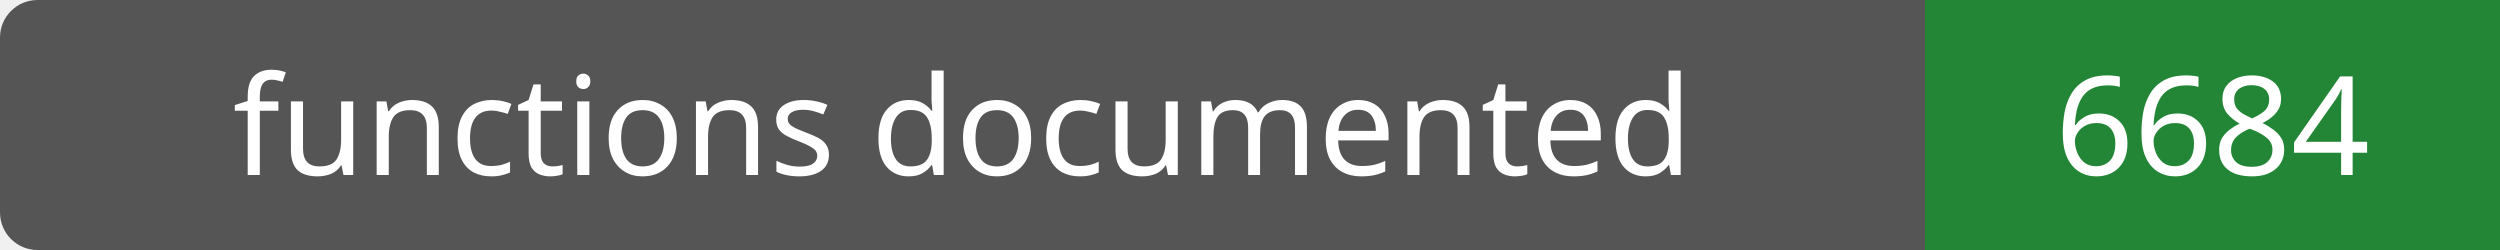
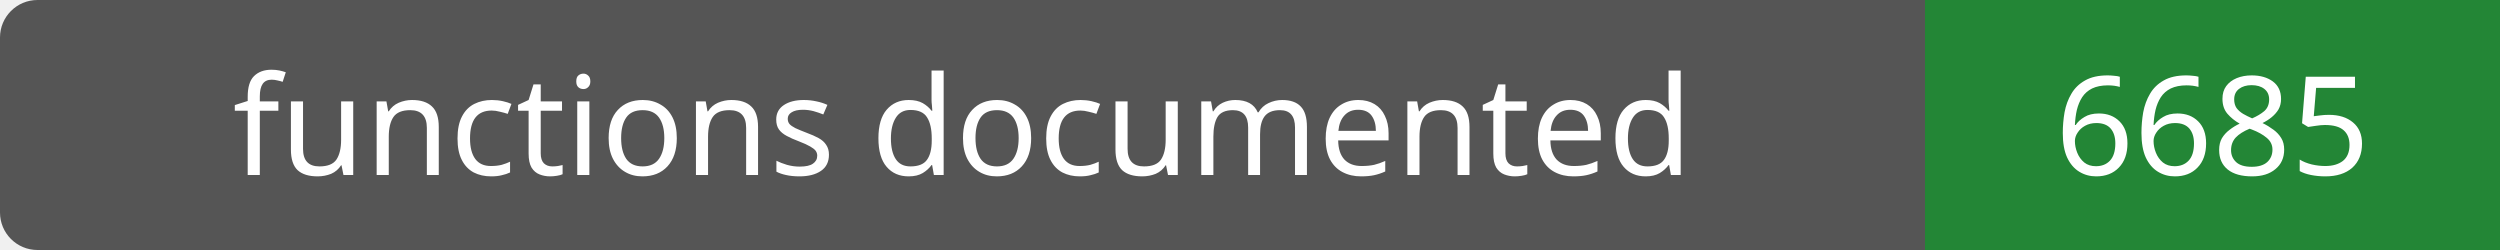
- <svg xmlns="http://www.w3.org/2000/svg" width="200" height="20" role="img" aria-label="functions documented: 6684">
+ <svg xmlns="http://www.w3.org/2000/svg" width="200" height="20" role="img" aria-label="functions documented: 6685">
  <rect width="200" height="20" rx="3" fill="#555" />
  <path fill="#238636" d="M154 0h46v20H154z" />
  <g fill="#fff" text-anchor="middle" font-family="Verdana,sans-serif" font-size="11">
    <text x="77.0" y="14">functions documented</text>
-     <text x="177.0" y="14">6684</text>
+     <text x="177.0" y="14">6685</text>
  </g>
</svg>
